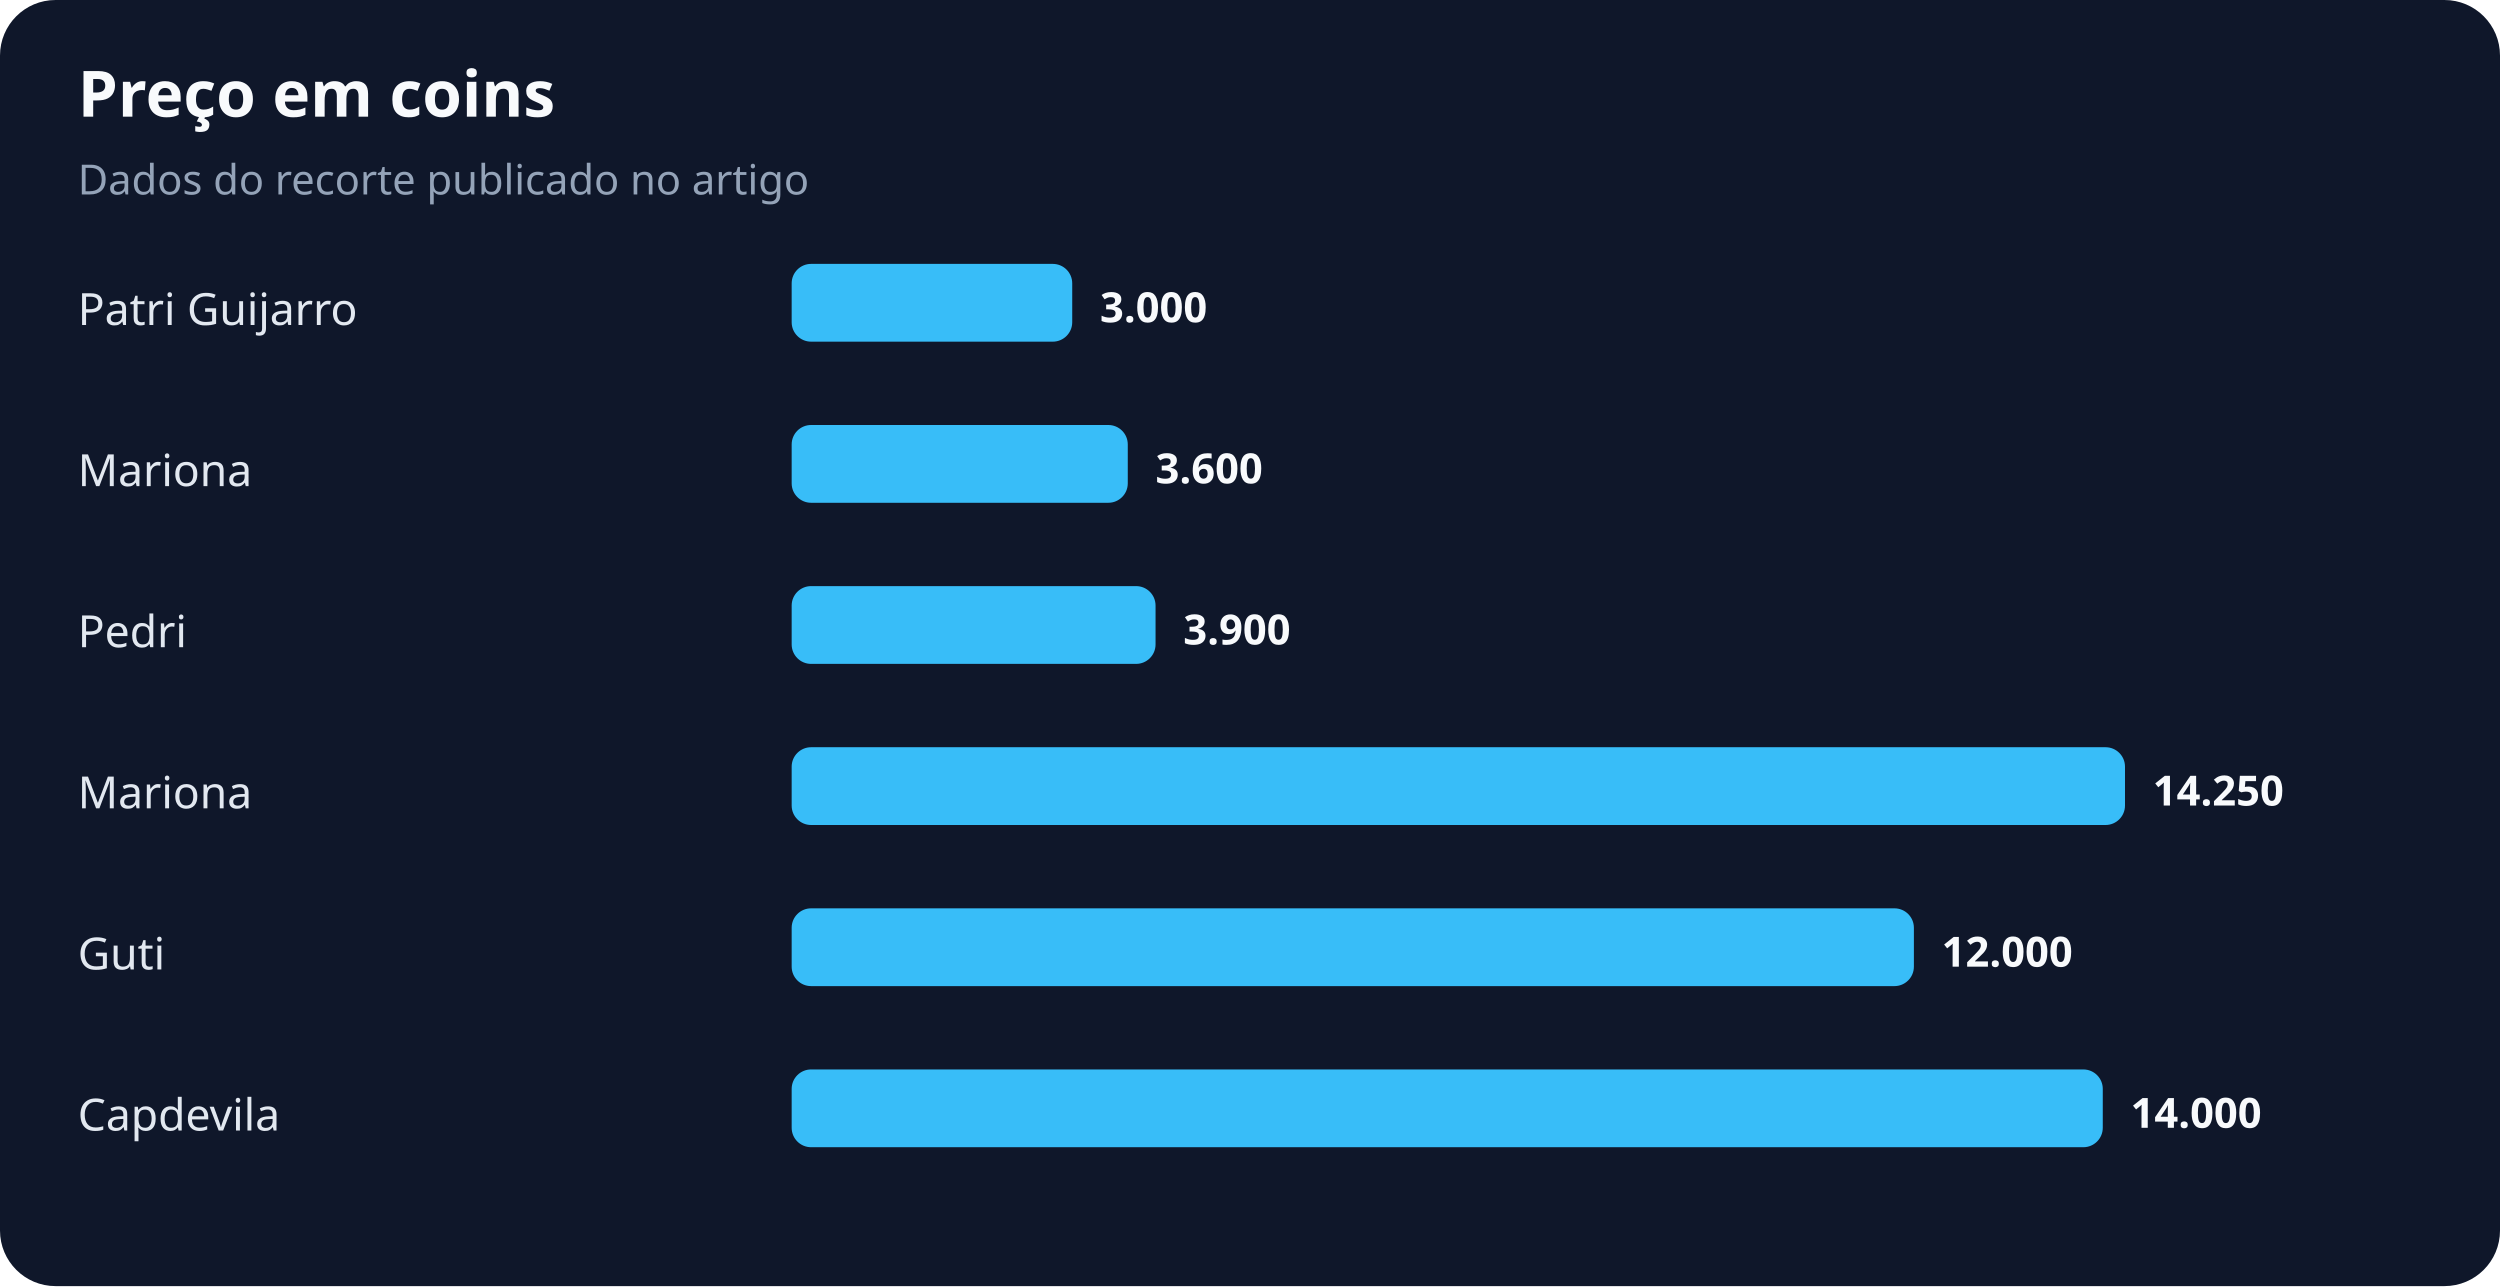
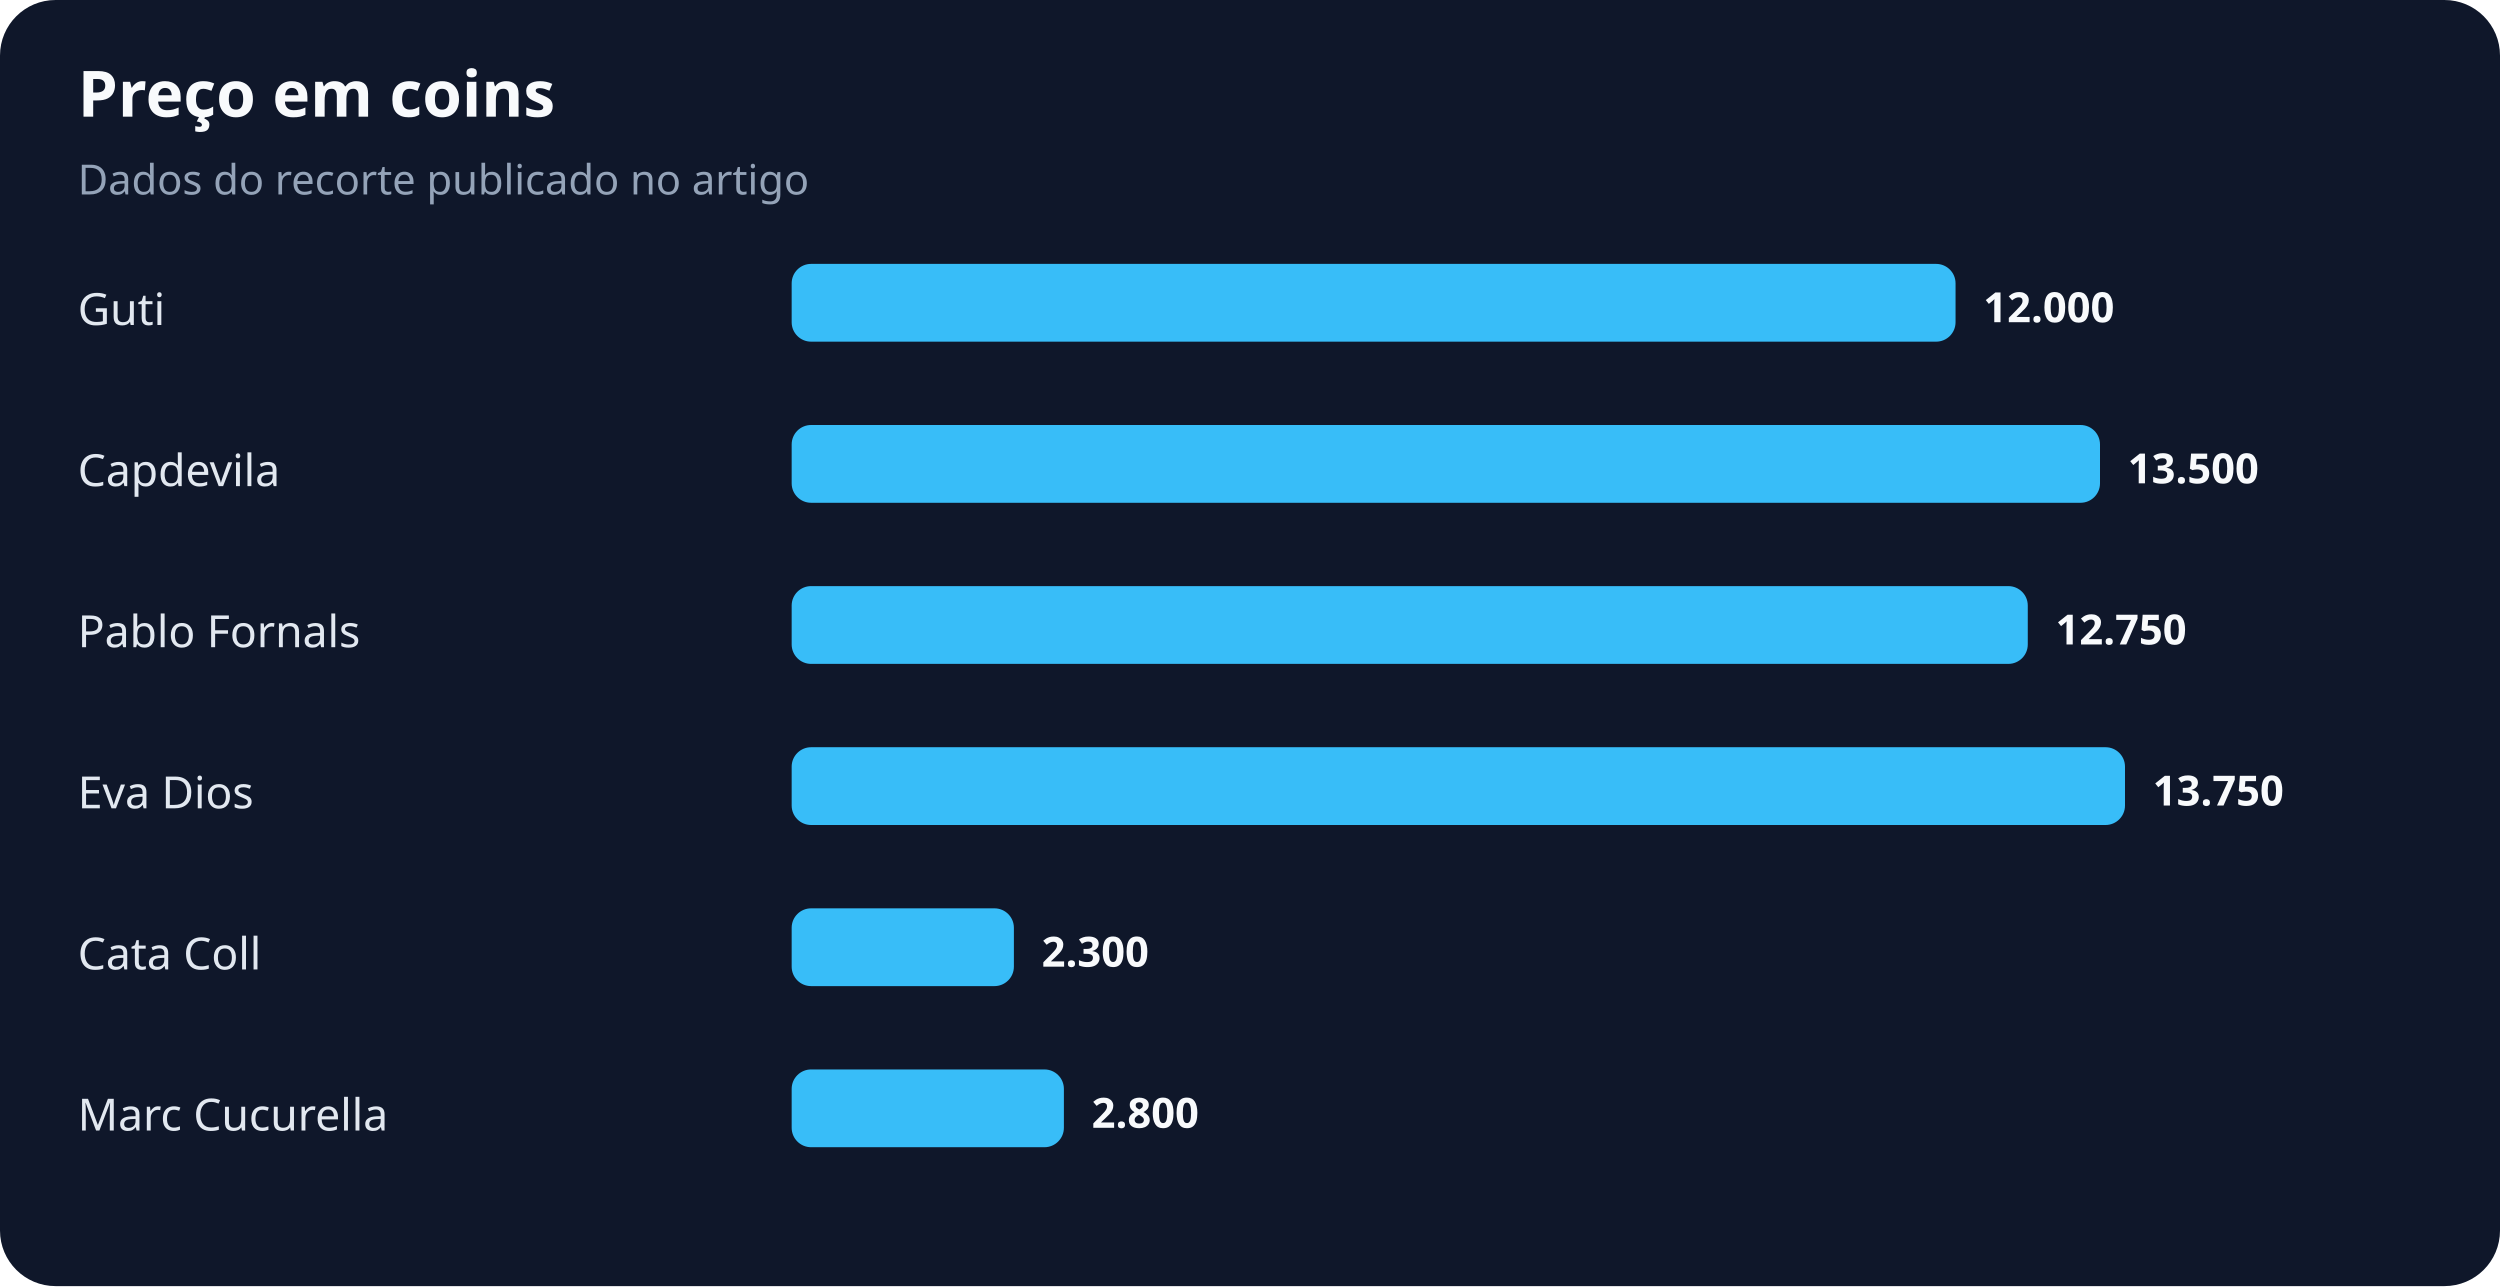
<svg xmlns="http://www.w3.org/2000/svg" width="900" height="463" viewBox="0 0 900 463" role="img" aria-labelledby="title desc">
  <rect width="100%" height="100%" rx="20" fill="#0f172a" />
  <text x="28" y="42" fill="#f8fafc" font-family="system-ui,sans-serif" font-size="23" font-weight="700">Preço em coins</text>
  <text x="28" y="70" fill="#94a3b8" font-family="system-ui,sans-serif" font-size="15">Dados do recorte publicado no artigo</text>
-   <text x="28" y="117" fill="#e2e8f0" font-family="system-ui,sans-serif" font-size="16">Patri Guijarro</text>
-   <rect x="285" y="95" width="101" height="28" rx="7" fill="#38bdf8" />
-   <text x="396" y="116" fill="#f8fafc" font-family="system-ui,sans-serif" font-size="15" font-weight="700">3.000</text>
-   <text x="28" y="175" fill="#e2e8f0" font-family="system-ui,sans-serif" font-size="16">Mariona</text>
-   <rect x="285" y="153" width="121" height="28" rx="7" fill="#38bdf8" />
-   <text x="416" y="174" fill="#f8fafc" font-family="system-ui,sans-serif" font-size="15" font-weight="700">3.600</text>
-   <text x="28" y="233" fill="#e2e8f0" font-family="system-ui,sans-serif" font-size="16">Pedri</text>
-   <rect x="285" y="211" width="131" height="28" rx="7" fill="#38bdf8" />
-   <text x="426" y="232" fill="#f8fafc" font-family="system-ui,sans-serif" font-size="15" font-weight="700">3.900</text>
-   <text x="28" y="291" fill="#e2e8f0" font-family="system-ui,sans-serif" font-size="16">Mariona</text>
+   <text x="28" y="117" fill="#e2e8f0" font-family="system-ui,sans-serif" font-size="16">Guti</text>
+   <rect x="285" y="95" width="419" height="28" rx="7" fill="#38bdf8" />
+   <text x="714" y="116" fill="#f8fafc" font-family="system-ui,sans-serif" font-size="15" font-weight="700">12.000</text>
+   <text x="28" y="175" fill="#e2e8f0" font-family="system-ui,sans-serif" font-size="16">Capdevila</text>
+   <rect x="285" y="153" width="471" height="28" rx="7" fill="#38bdf8" />
+   <text x="766" y="174" fill="#f8fafc" font-family="system-ui,sans-serif" font-size="15" font-weight="700">13.500</text>
+   <text x="28" y="233" fill="#e2e8f0" font-family="system-ui,sans-serif" font-size="16">Pablo Fornals</text>
+   <rect x="285" y="211" width="445" height="28" rx="7" fill="#38bdf8" />
+   <text x="740" y="232" fill="#f8fafc" font-family="system-ui,sans-serif" font-size="15" font-weight="700">12.750</text>
+   <text x="28" y="291" fill="#e2e8f0" font-family="system-ui,sans-serif" font-size="16">Eva Dios</text>
  <rect x="285" y="269" width="480" height="28" rx="7" fill="#38bdf8" />
-   <text x="775" y="290" fill="#f8fafc" font-family="system-ui,sans-serif" font-size="15" font-weight="700">14.250</text>
-   <text x="28" y="349" fill="#e2e8f0" font-family="system-ui,sans-serif" font-size="16">Guti</text>
-   <rect x="285" y="327" width="404" height="28" rx="7" fill="#38bdf8" />
-   <text x="699" y="348" fill="#f8fafc" font-family="system-ui,sans-serif" font-size="15" font-weight="700">12.000</text>
-   <text x="28" y="407" fill="#e2e8f0" font-family="system-ui,sans-serif" font-size="16">Capdevila</text>
-   <rect x="285" y="385" width="472" height="28" rx="7" fill="#38bdf8" />
-   <text x="767" y="406" fill="#f8fafc" font-family="system-ui,sans-serif" font-size="15" font-weight="700">14.000</text>
+   <text x="775" y="290" fill="#f8fafc" font-family="system-ui,sans-serif" font-size="15" font-weight="700">13.750</text>
+   <text x="28" y="349" fill="#e2e8f0" font-family="system-ui,sans-serif" font-size="16">Cata Coll</text>
+   <rect x="285" y="327" width="80" height="28" rx="7" fill="#38bdf8" />
+   <text x="375" y="348" fill="#f8fafc" font-family="system-ui,sans-serif" font-size="15" font-weight="700">2.300</text>
+   <text x="28" y="407" fill="#e2e8f0" font-family="system-ui,sans-serif" font-size="16">Marc Cucurella</text>
+   <rect x="285" y="385" width="98" height="28" rx="7" fill="#38bdf8" />
+   <text x="393" y="406" fill="#f8fafc" font-family="system-ui,sans-serif" font-size="15" font-weight="700">2.800</text>
</svg>
